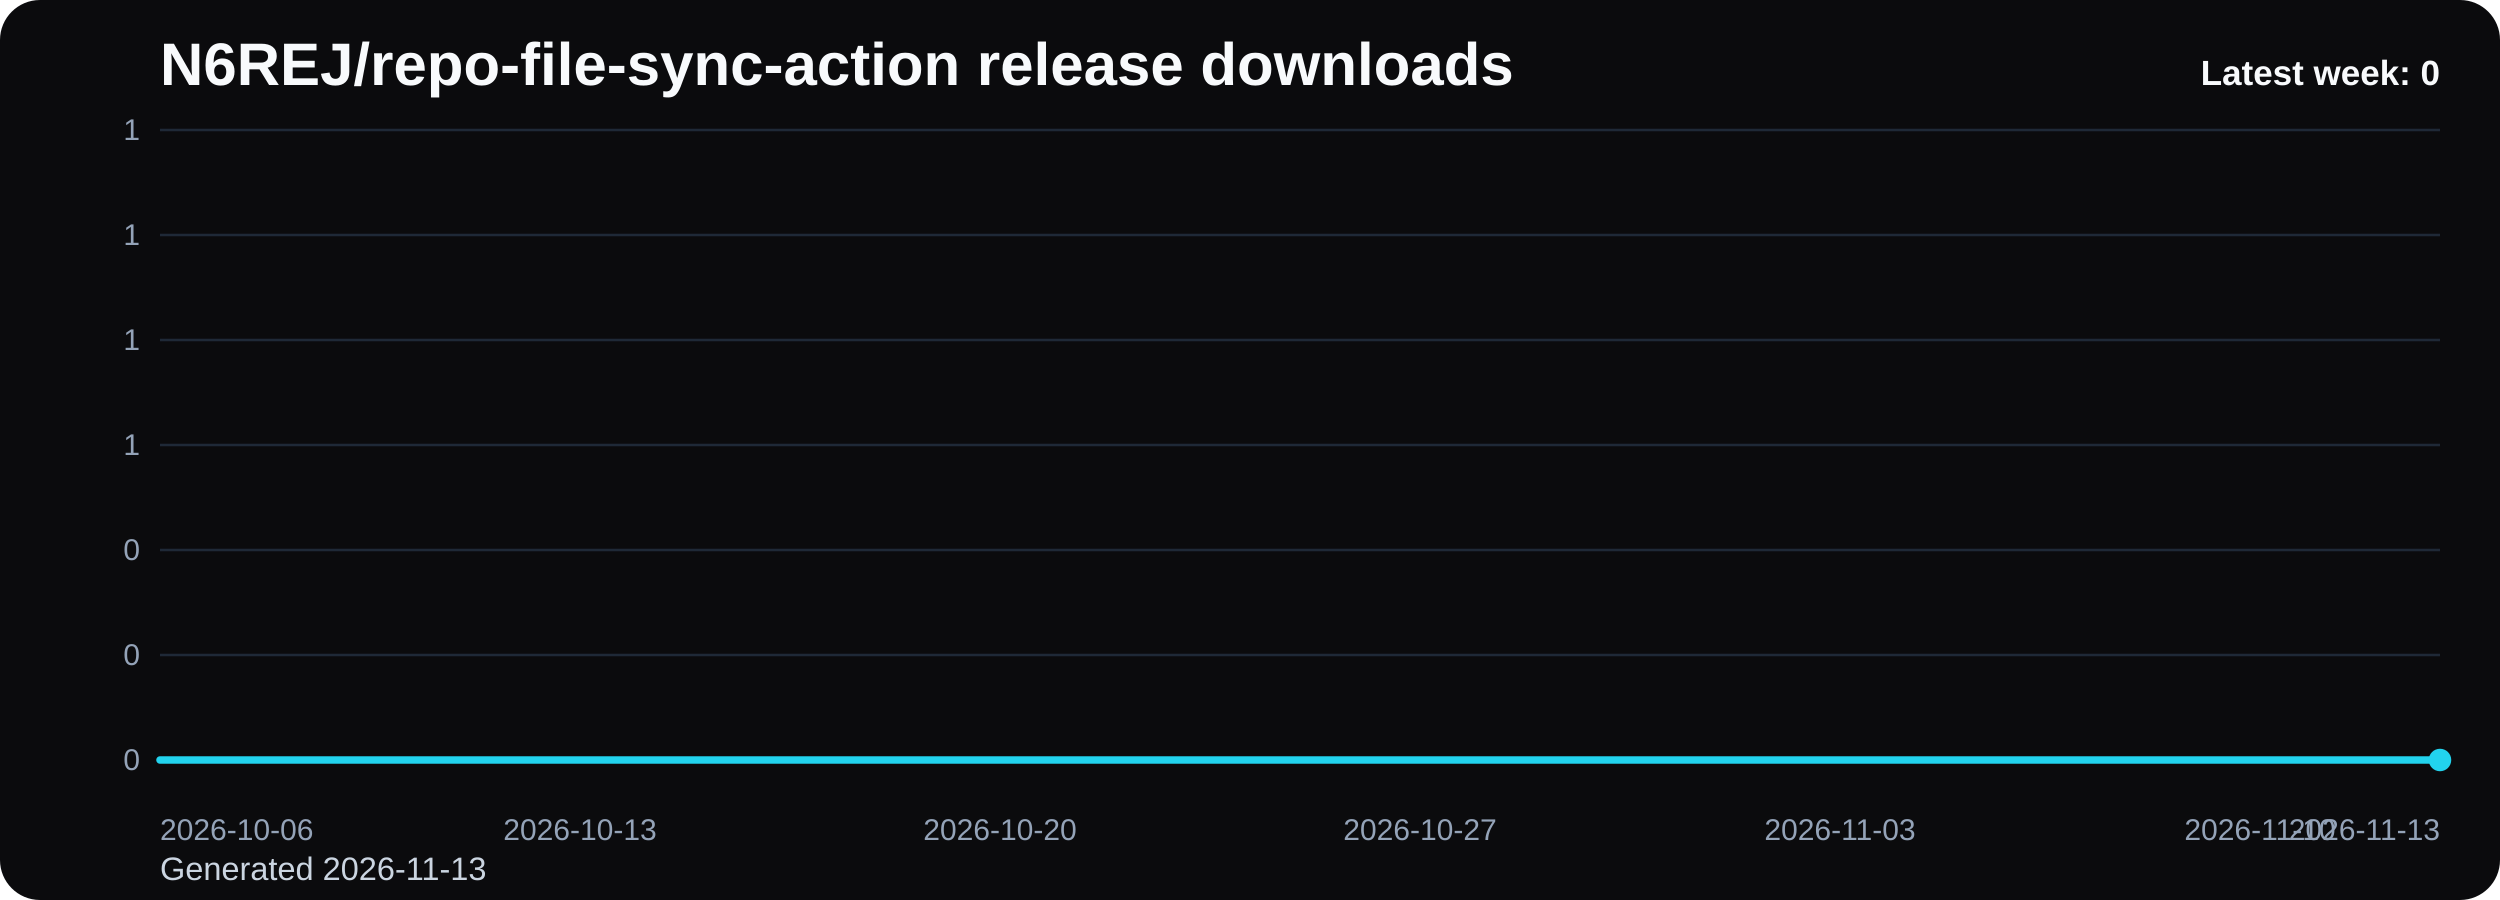
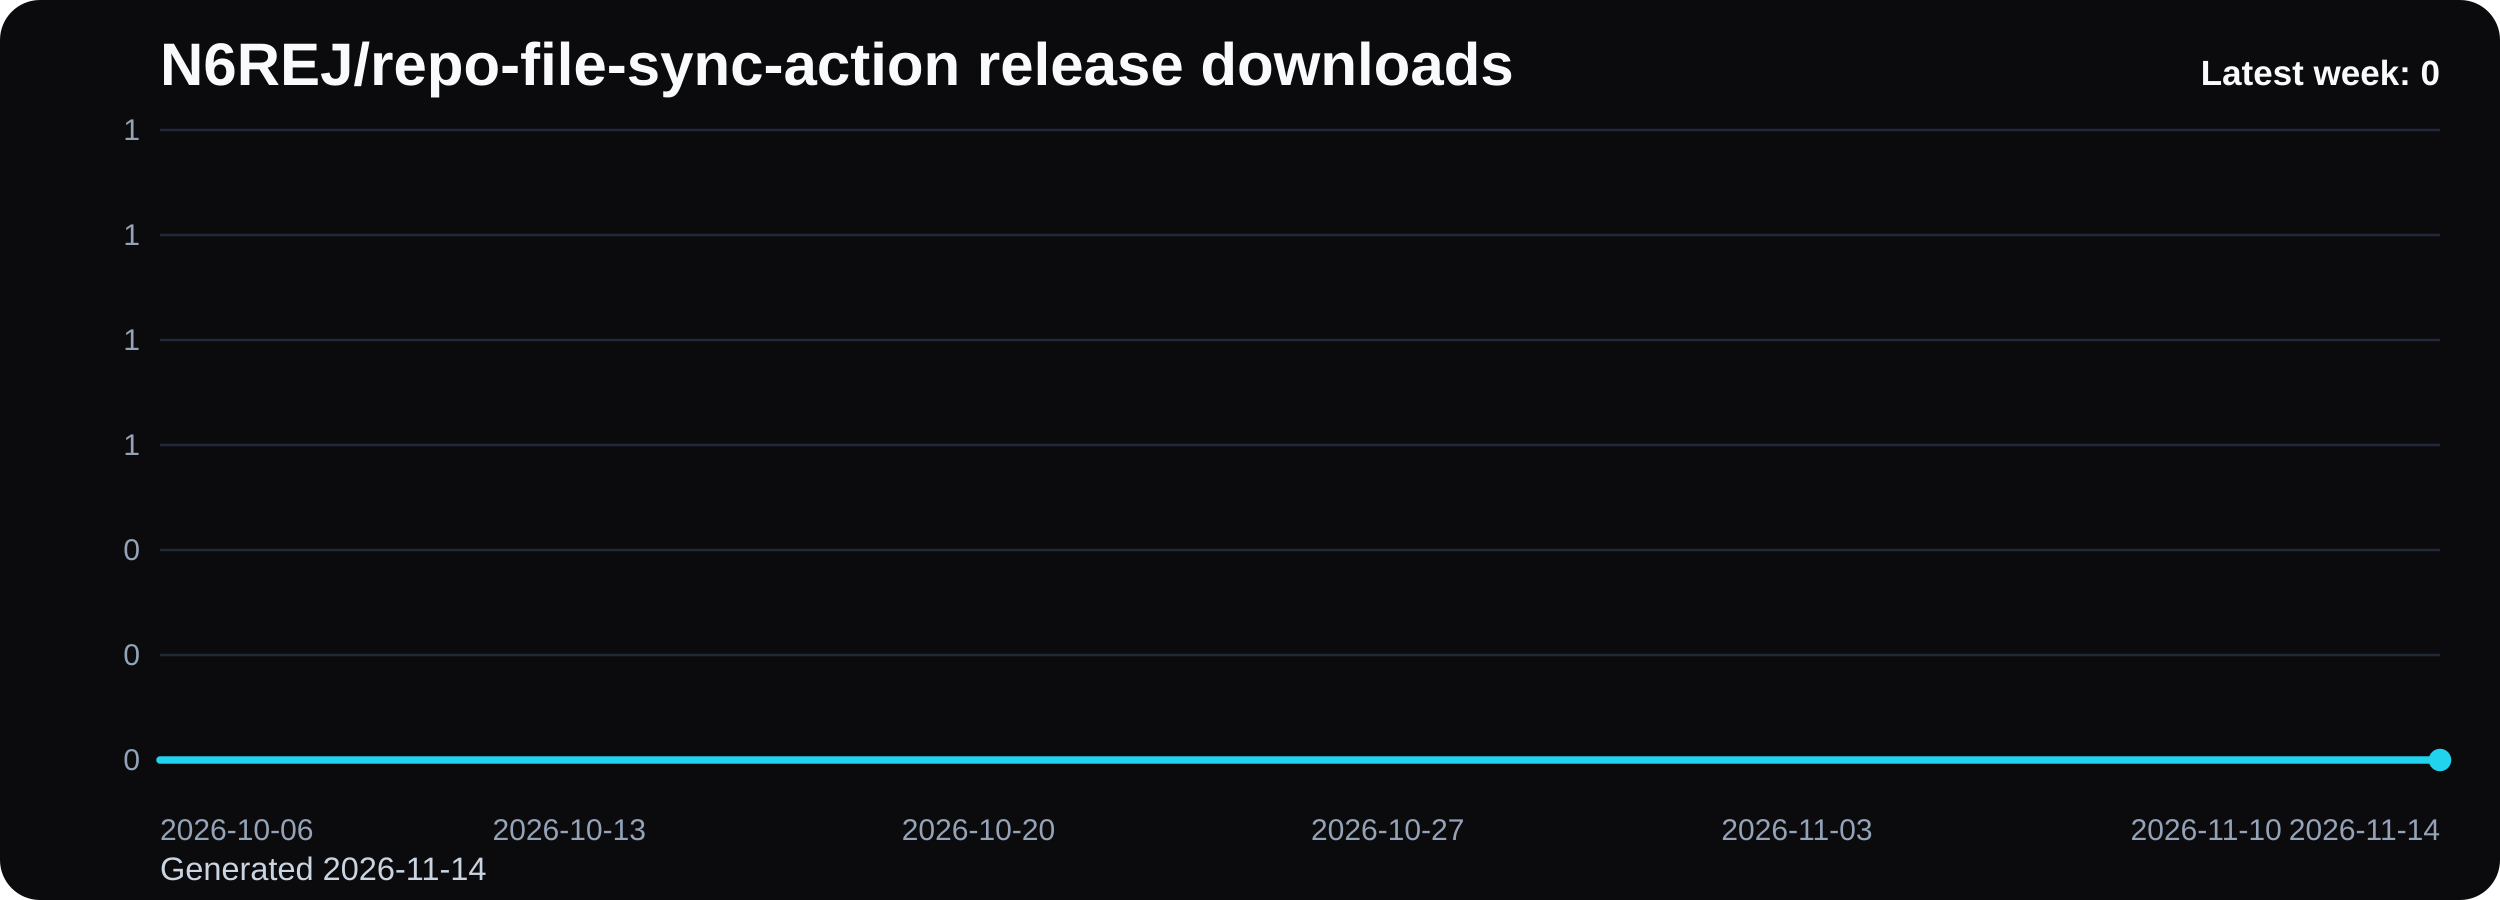
<svg xmlns="http://www.w3.org/2000/svg" viewBox="0 0 1000 360" role="img" aria-label="N6REJ/repo-file-sync-action release downloads chart">
  <defs>
    <linearGradient id="fill-weekly-black" x1="0" y1="0" x2="0" y2="1">
      <stop offset="0%" stop-color="#22d3ee" stop-opacity="0.32" />
      <stop offset="100%" stop-color="#22d3ee" stop-opacity="0.05" />
    </linearGradient>
    <style>
      .bg { fill: #0b0b0d; }
      .title { font: 700 24px Arial, sans-serif; fill: #f8fafc; }
      .sub { font: 400 13px Arial, sans-serif; fill: #cbd5e1; }
      .grid { stroke: #1f2937; stroke-width: 1; }
      .axis { font: 400 12px Arial, sans-serif; fill: #94a3b8; }
      .line { fill: none; stroke: #22d3ee; stroke-width: 3; stroke-linecap: round; stroke-linejoin: round; }
      .dot { fill: #22d3ee; }
      .value { font: 600 11px Arial, sans-serif; fill: #cbd5e1; }
      .latest { font: 700 14px Arial, sans-serif; fill: #f8fafc; }
    </style>
  </defs>
  <rect class="bg" x="0" y="0" width="1000" height="360" rx="16" />
  <text class="title" x="64" y="34">N6REJ/repo-file-sync-action release downloads</text>
-   <text class="sub" x="64" y="352">Generated 2026-11-13</text>
+   <text class="sub" x="64" y="352">Generated 2026-11-14</text>
  <line x1="64" y1="52.00" x2="976" y2="52.00" class="grid" />
  <text x="56" y="56.00" text-anchor="end" class="axis">1</text>
  <line x1="64" y1="94.00" x2="976" y2="94.00" class="grid" />
  <text x="56" y="98.00" text-anchor="end" class="axis">1</text>
  <line x1="64" y1="136.00" x2="976" y2="136.00" class="grid" />
  <text x="56" y="140.00" text-anchor="end" class="axis">1</text>
  <line x1="64" y1="178.00" x2="976" y2="178.00" class="grid" />
  <text x="56" y="182.00" text-anchor="end" class="axis">1</text>
  <line x1="64" y1="220.00" x2="976" y2="220.00" class="grid" />
  <text x="56" y="224.00" text-anchor="end" class="axis">0</text>
  <line x1="64" y1="262.00" x2="976" y2="262.00" class="grid" />
  <text x="56" y="266.00" text-anchor="end" class="axis">0</text>
  <line x1="64" y1="304.00" x2="976" y2="304.00" class="grid" />
  <text x="56" y="308.00" text-anchor="end" class="axis">0</text>
-   <path d="M 64.00 304 L 64.00 304.00 L 88.00 304.00 L 112.00 304.00 L 136.00 304.00 L 160.00 304.00 L 184.00 304.00 L 208.00 304.00 L 232.00 304.00 L 256.00 304.00 L 280.00 304.00 L 304.00 304.00 L 328.00 304.00 L 352.00 304.00 L 376.00 304.00 L 400.00 304.00 L 424.00 304.00 L 448.00 304.00 L 472.00 304.00 L 496.00 304.00 L 520.00 304.00 L 544.00 304.00 L 568.00 304.00 L 592.00 304.00 L 616.00 304.00 L 640.00 304.00 L 664.00 304.00 L 688.00 304.00 L 712.00 304.00 L 736.00 304.00 L 760.00 304.00 L 784.00 304.00 L 808.00 304.00 L 832.00 304.00 L 856.00 304.00 L 880.00 304.00 L 904.00 304.00 L 928.00 304.00 L 952.00 304.00 L 976.00 304.00 L 976.00 304 Z" fill="url(#fill-weekly-black)" />
-   <polyline class="line" points="64.00,304.00 88.00,304.00 112.00,304.00 136.00,304.00 160.00,304.00 184.00,304.00 208.00,304.00 232.00,304.00 256.00,304.00 280.00,304.00 304.00,304.00 328.00,304.00 352.00,304.00 376.00,304.00 400.00,304.00 424.00,304.00 448.00,304.00 472.00,304.00 496.00,304.00 520.00,304.00 544.00,304.00 568.00,304.00 592.00,304.00 616.00,304.00 640.00,304.00 664.00,304.00 688.00,304.00 712.00,304.00 736.00,304.00 760.00,304.00 784.00,304.00 808.00,304.00 832.00,304.00 856.00,304.00 880.00,304.00 904.00,304.00 928.00,304.00 952.00,304.00 976.00,304.00" />
+   <path d="M 64.00 304 L 64.00 304.00 L 87.38 304.00 L 110.77 304.00 L 134.15 304.00 L 157.54 304.00 L 180.92 304.00 L 204.31 304.00 L 227.69 304.00 L 251.08 304.00 L 274.46 304.00 L 297.85 304.00 L 321.23 304.00 L 344.62 304.00 L 368.00 304.00 L 391.38 304.00 L 414.77 304.00 L 438.15 304.00 L 461.54 304.00 L 484.92 304.00 L 508.31 304.00 L 531.69 304.00 L 555.08 304.00 L 578.46 304.00 L 601.85 304.00 L 625.23 304.00 L 648.62 304.00 L 672.00 304.00 L 695.38 304.00 L 718.77 304.00 L 742.15 304.00 L 765.54 304.00 L 788.92 304.00 L 812.31 304.00 L 835.69 304.00 L 859.08 304.00 L 882.46 304.00 L 905.85 304.00 L 929.23 304.00 L 952.62 304.00 L 976.00 304.00 L 976.00 304 Z" fill="url(#fill-weekly-black)" />
+   <polyline class="line" points="64.00,304.00 87.38,304.00 110.77,304.00 134.15,304.00 157.54,304.00 180.92,304.00 204.31,304.00 227.69,304.00 251.08,304.00 274.46,304.00 297.85,304.00 321.23,304.00 344.62,304.00 368.00,304.00 391.38,304.00 414.77,304.00 438.15,304.00 461.54,304.00 484.92,304.00 508.31,304.00 531.69,304.00 555.08,304.00 578.46,304.00 601.85,304.00 625.23,304.00 648.62,304.00 672.00,304.00 695.38,304.00 718.77,304.00 742.15,304.00 765.54,304.00 788.92,304.00 812.31,304.00 835.69,304.00 859.08,304.00 882.46,304.00 905.85,304.00 929.23,304.00 952.62,304.00 976.00,304.00" />
  <circle class="dot" cx="976.00" cy="304.00" r="4.5" />
  <text class="axis" x="64.00" y="336" text-anchor="start">2026-10-06</text>
-   <text class="axis" x="232.00" y="336" text-anchor="middle">2026-10-13</text>
-   <text class="axis" x="400.00" y="336" text-anchor="middle">2026-10-20</text>
-   <text class="axis" x="568.00" y="336" text-anchor="middle">2026-10-27</text>
-   <text class="axis" x="736.00" y="336" text-anchor="middle">2026-11-03</text>
-   <text class="axis" x="904.00" y="336" text-anchor="middle">2026-11-10</text>
-   <text class="axis" x="976.00" y="336" text-anchor="end">2026-11-13</text>
+   <text class="axis" x="227.69" y="336" text-anchor="middle">2026-10-13</text>
+   <text class="axis" x="391.38" y="336" text-anchor="middle">2026-10-20</text>
+   <text class="axis" x="555.08" y="336" text-anchor="middle">2026-10-27</text>
+   <text class="axis" x="718.77" y="336" text-anchor="middle">2026-11-03</text>
+   <text class="axis" x="882.46" y="336" text-anchor="middle">2026-11-10</text>
+   <text class="axis" x="976.00" y="336" text-anchor="end">2026-11-14</text>
  <text class="latest" x="976" y="34" text-anchor="end">Latest week: 0</text>
</svg>
